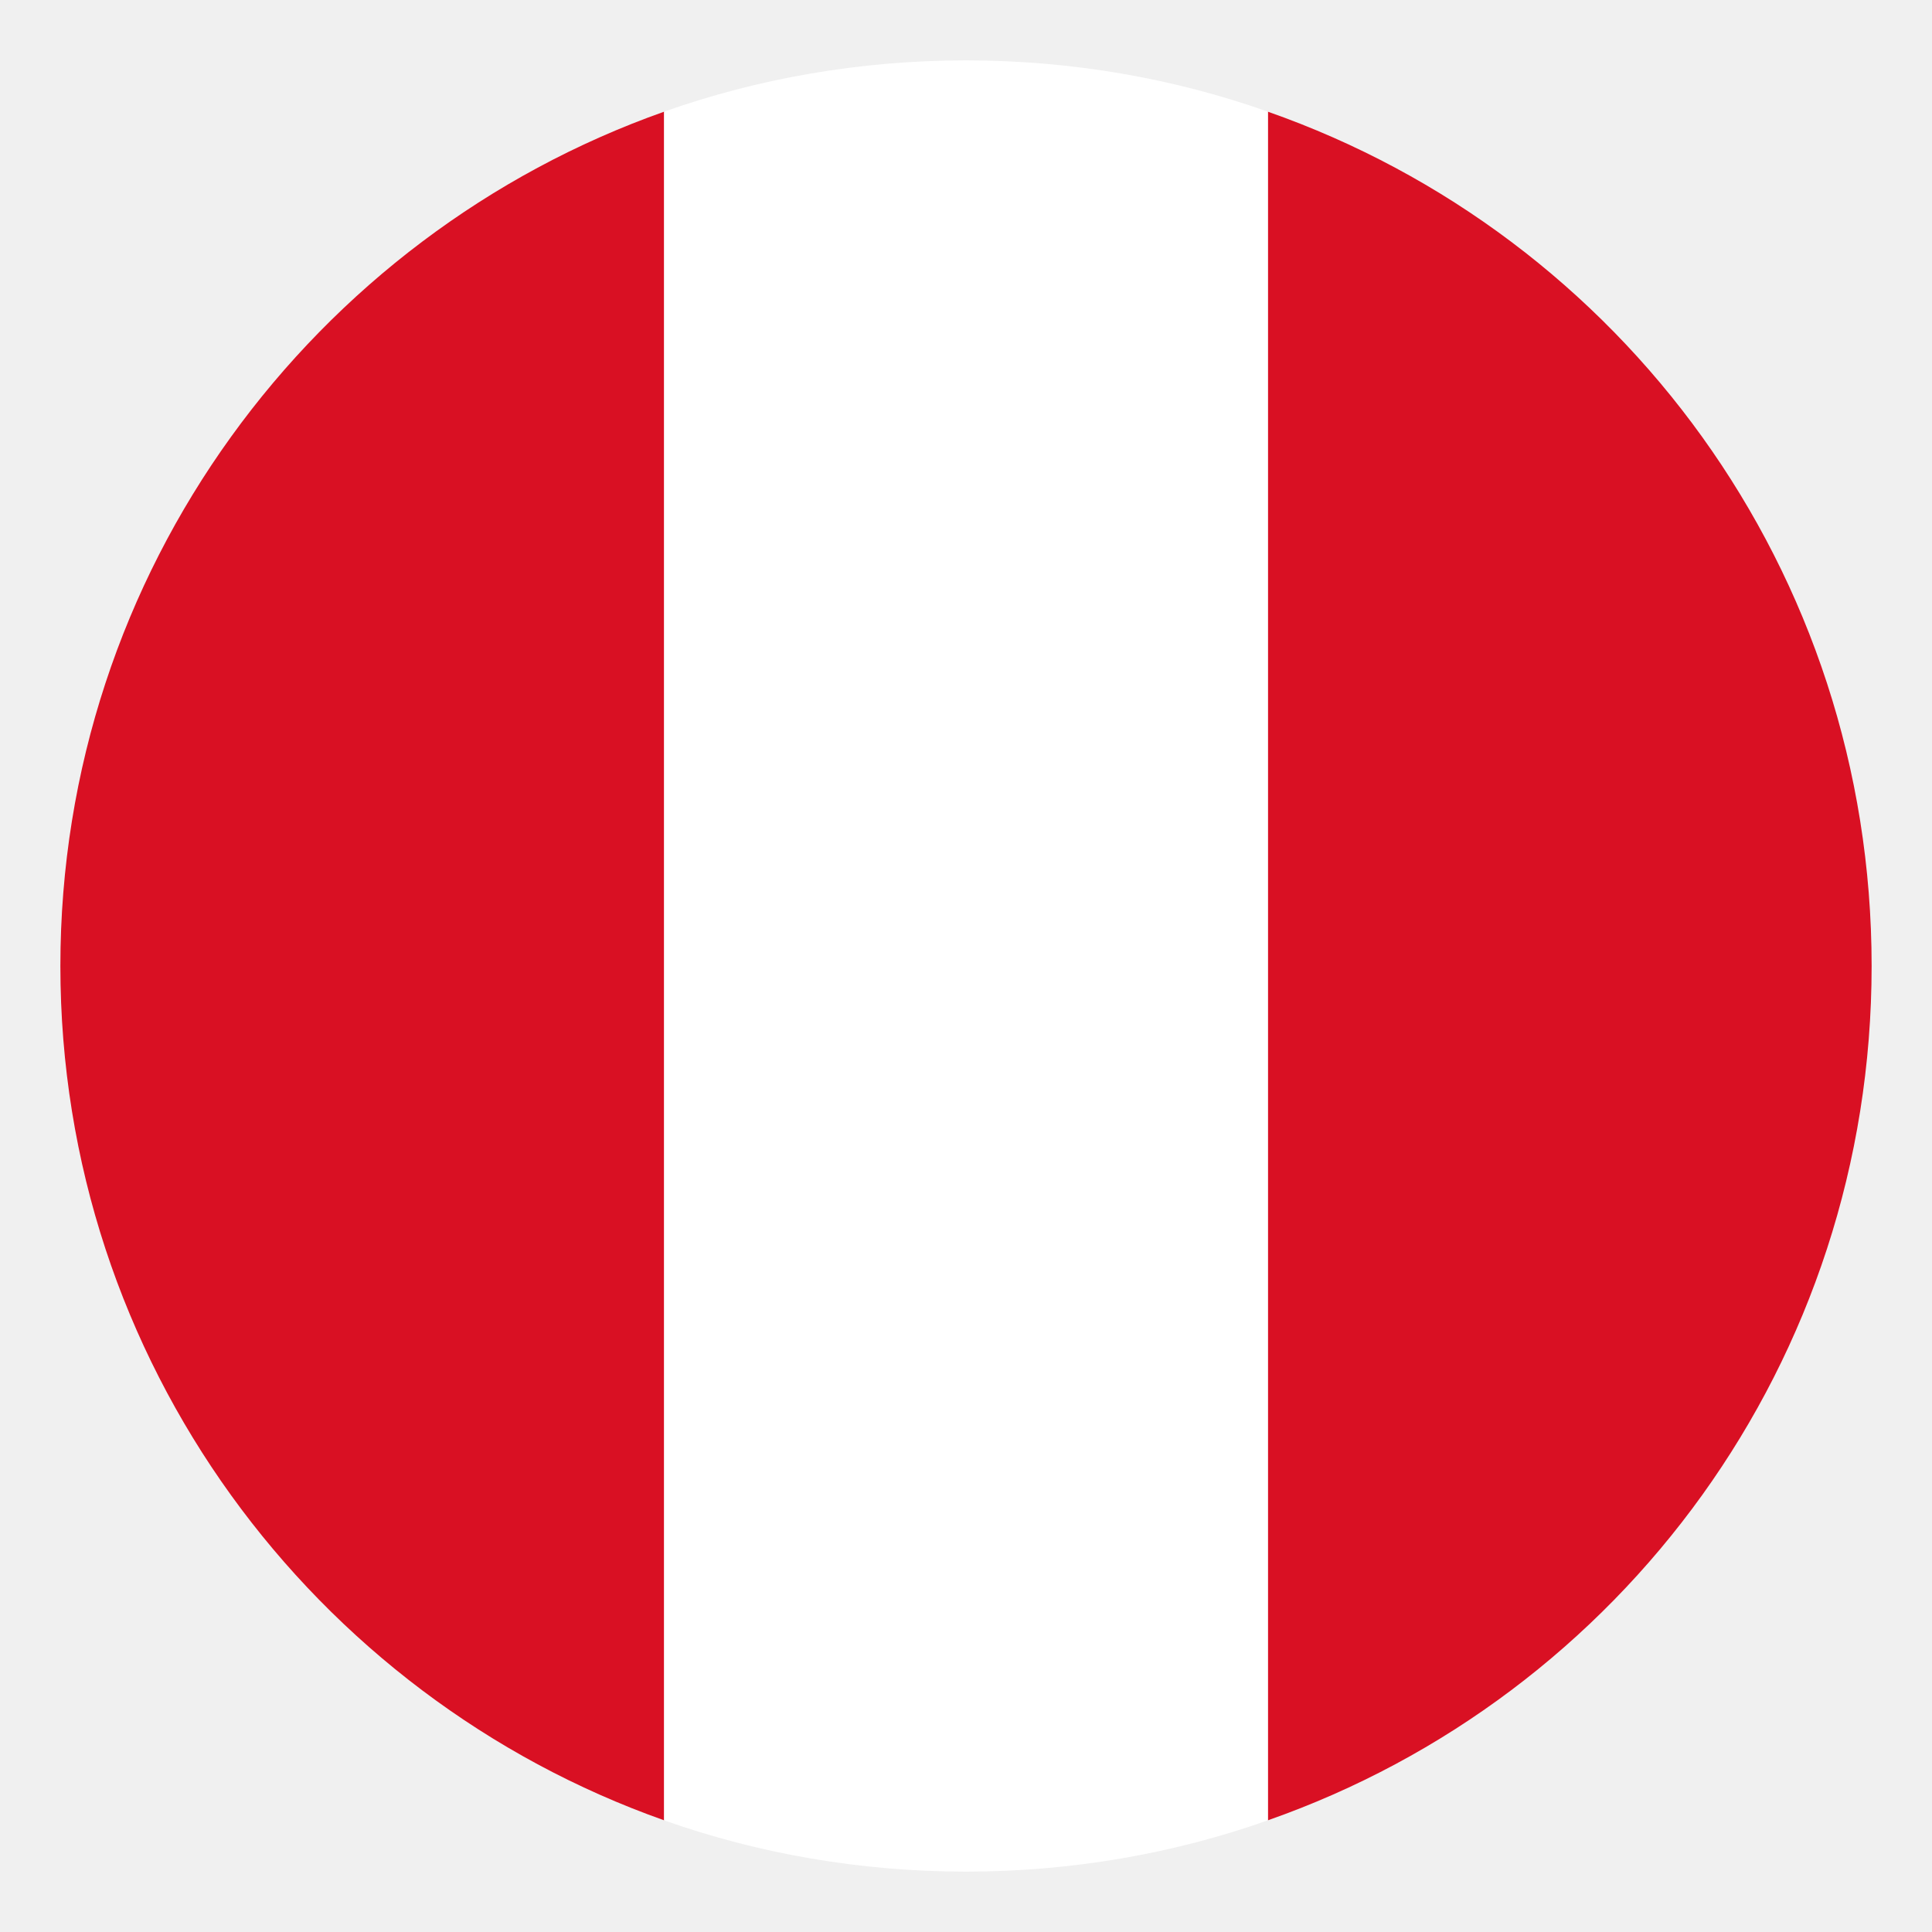
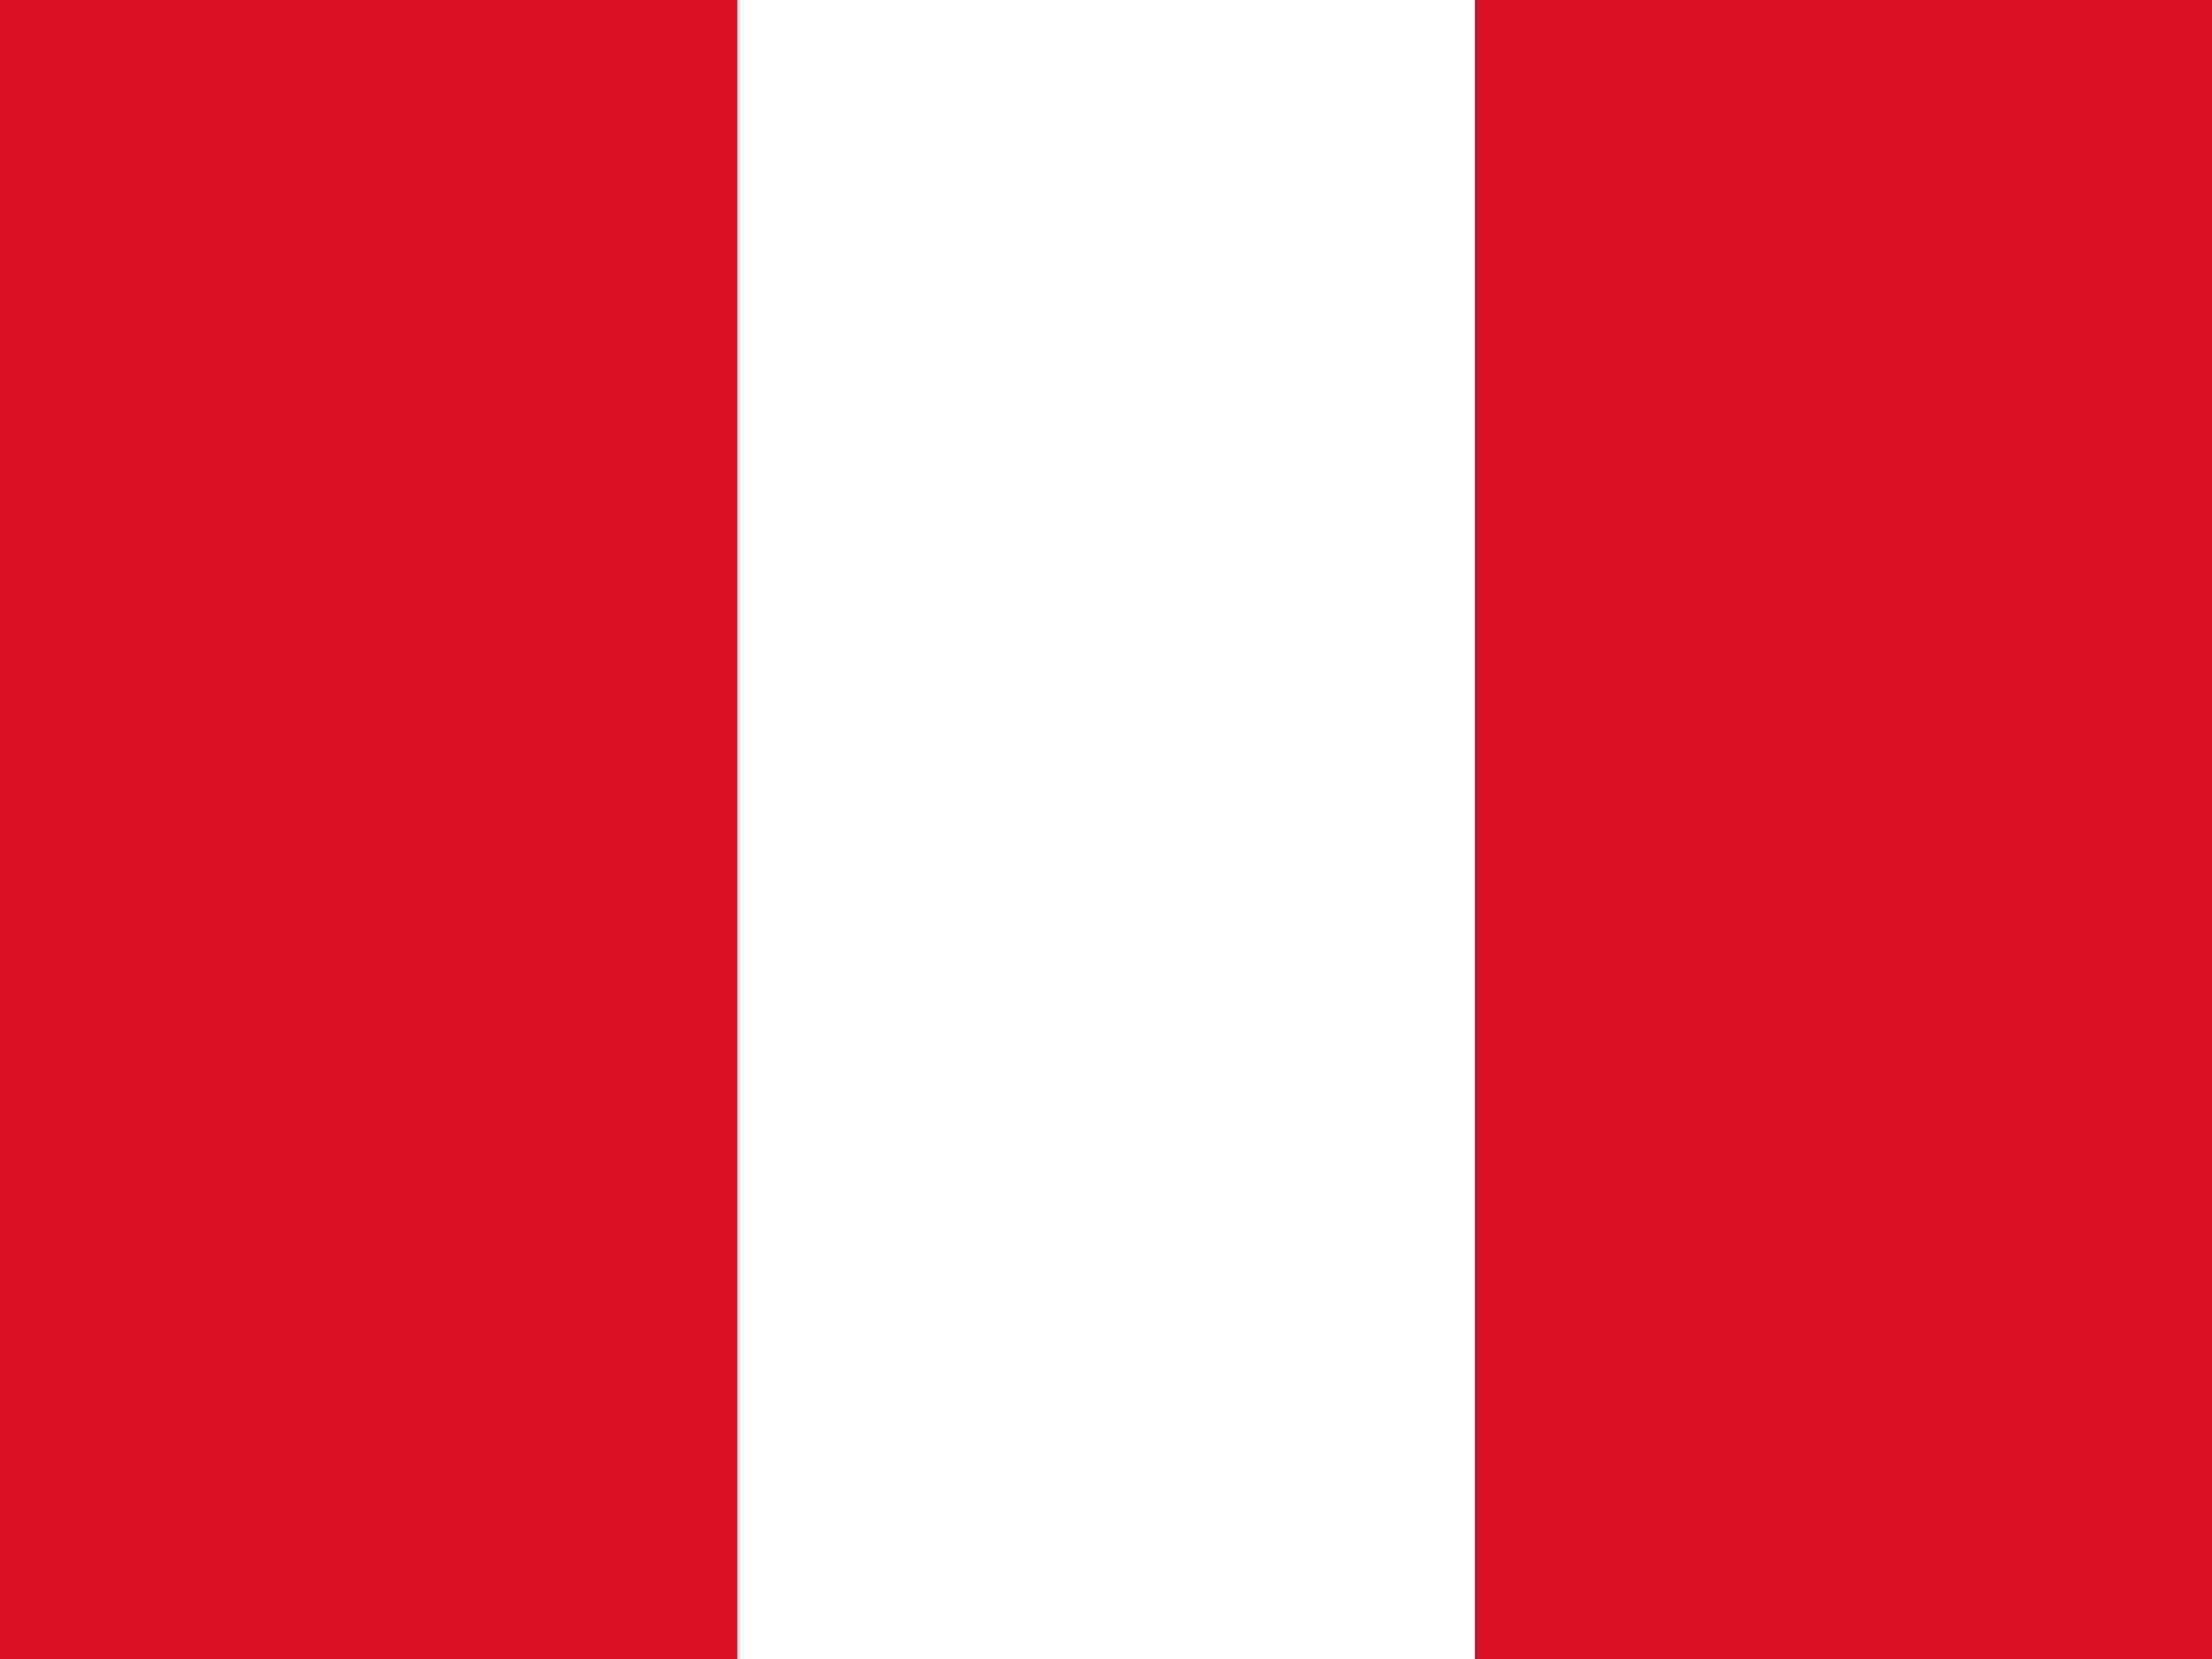
- <svg xmlns="http://www.w3.org/2000/svg" viewBox="0 0 64 64">
-   <path fill="#D91023" d="M62 32c0-13.1-8.3-24.2-20-28.3v56.6C53.7 56.2 62 45.1 62 32M2 32c0 13.1 8.4 24.2 20 28.3V3.7C10.4 7.8 2 18.9 2 32" />
-   <path fill="#fff" d="M42 3.7C38.9 2.6 35.5 2 32 2s-6.9.6-10 1.7v56.6c3.1 1.1 6.5 1.7 10 1.7s6.9-.6 10-1.7z" />
+ <svg xmlns="http://www.w3.org/2000/svg" id="flag-icons-pe" viewBox="0 0 640 480">
+   <path fill="#D91023" d="M0 0h640v480H0z" />
+   <path fill="#fff" d="M213.3 0h213.4v480H213.3z" />
</svg>
